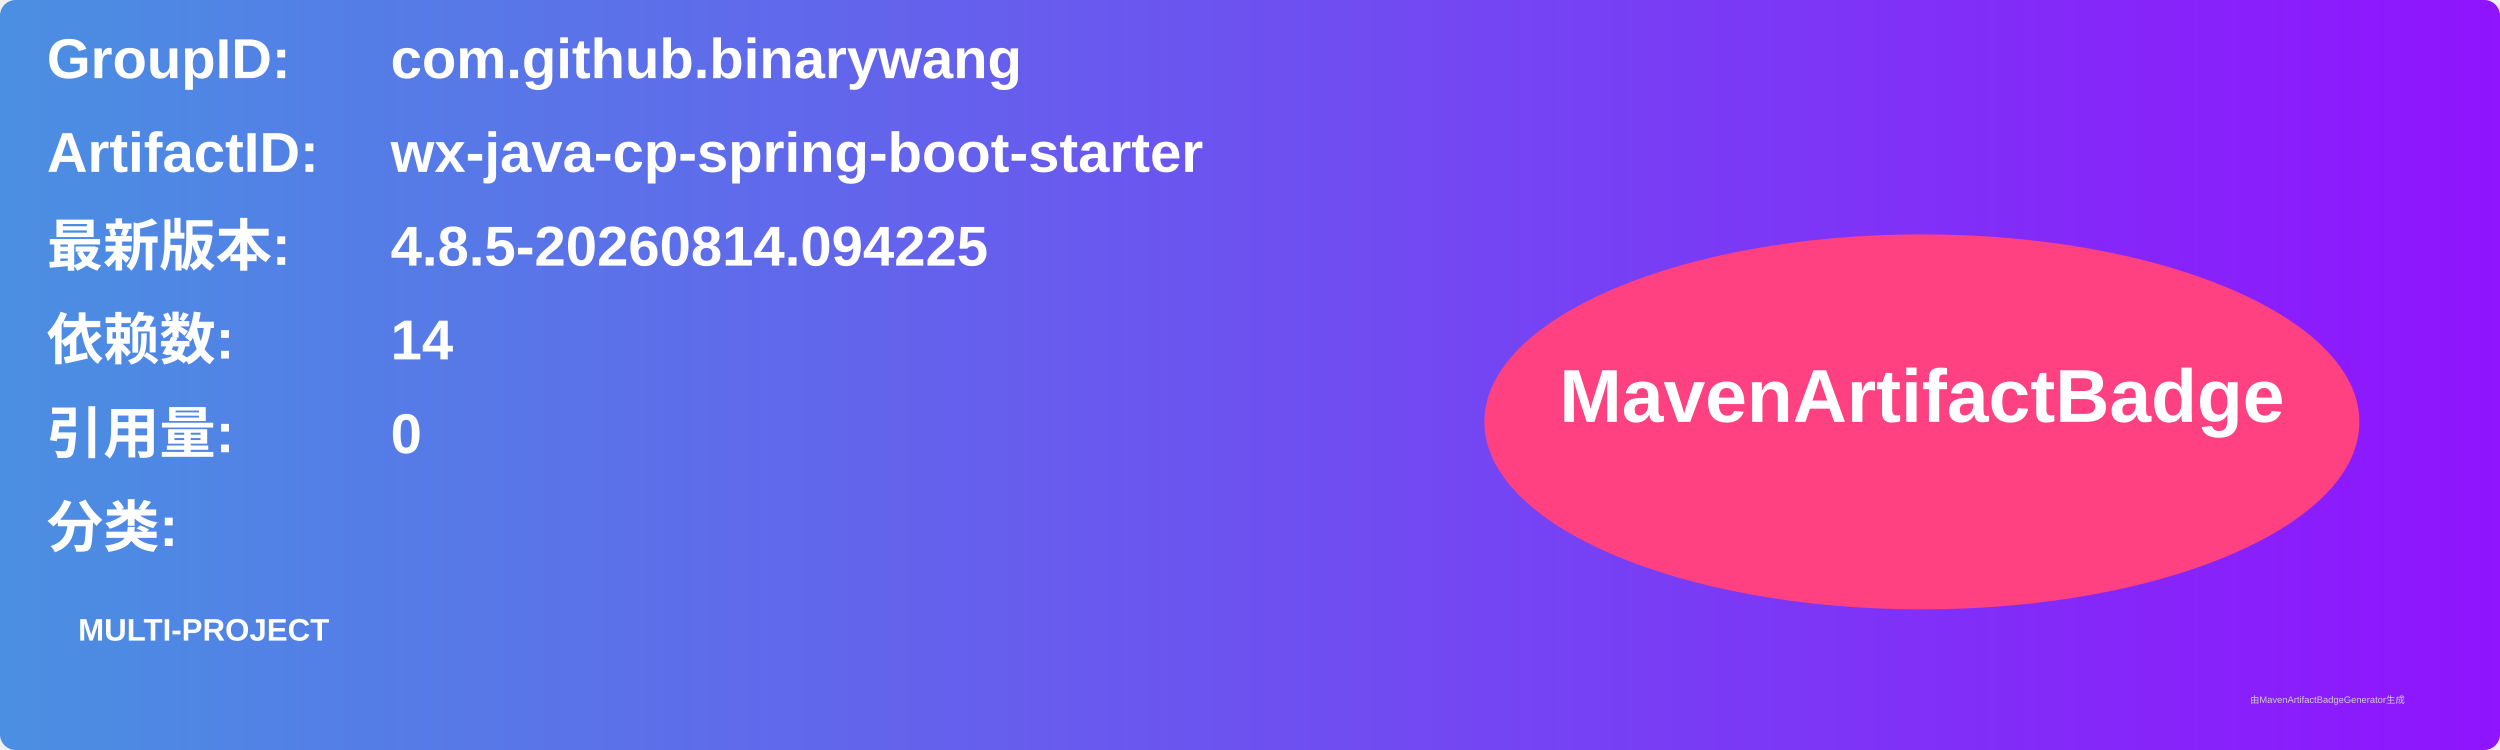
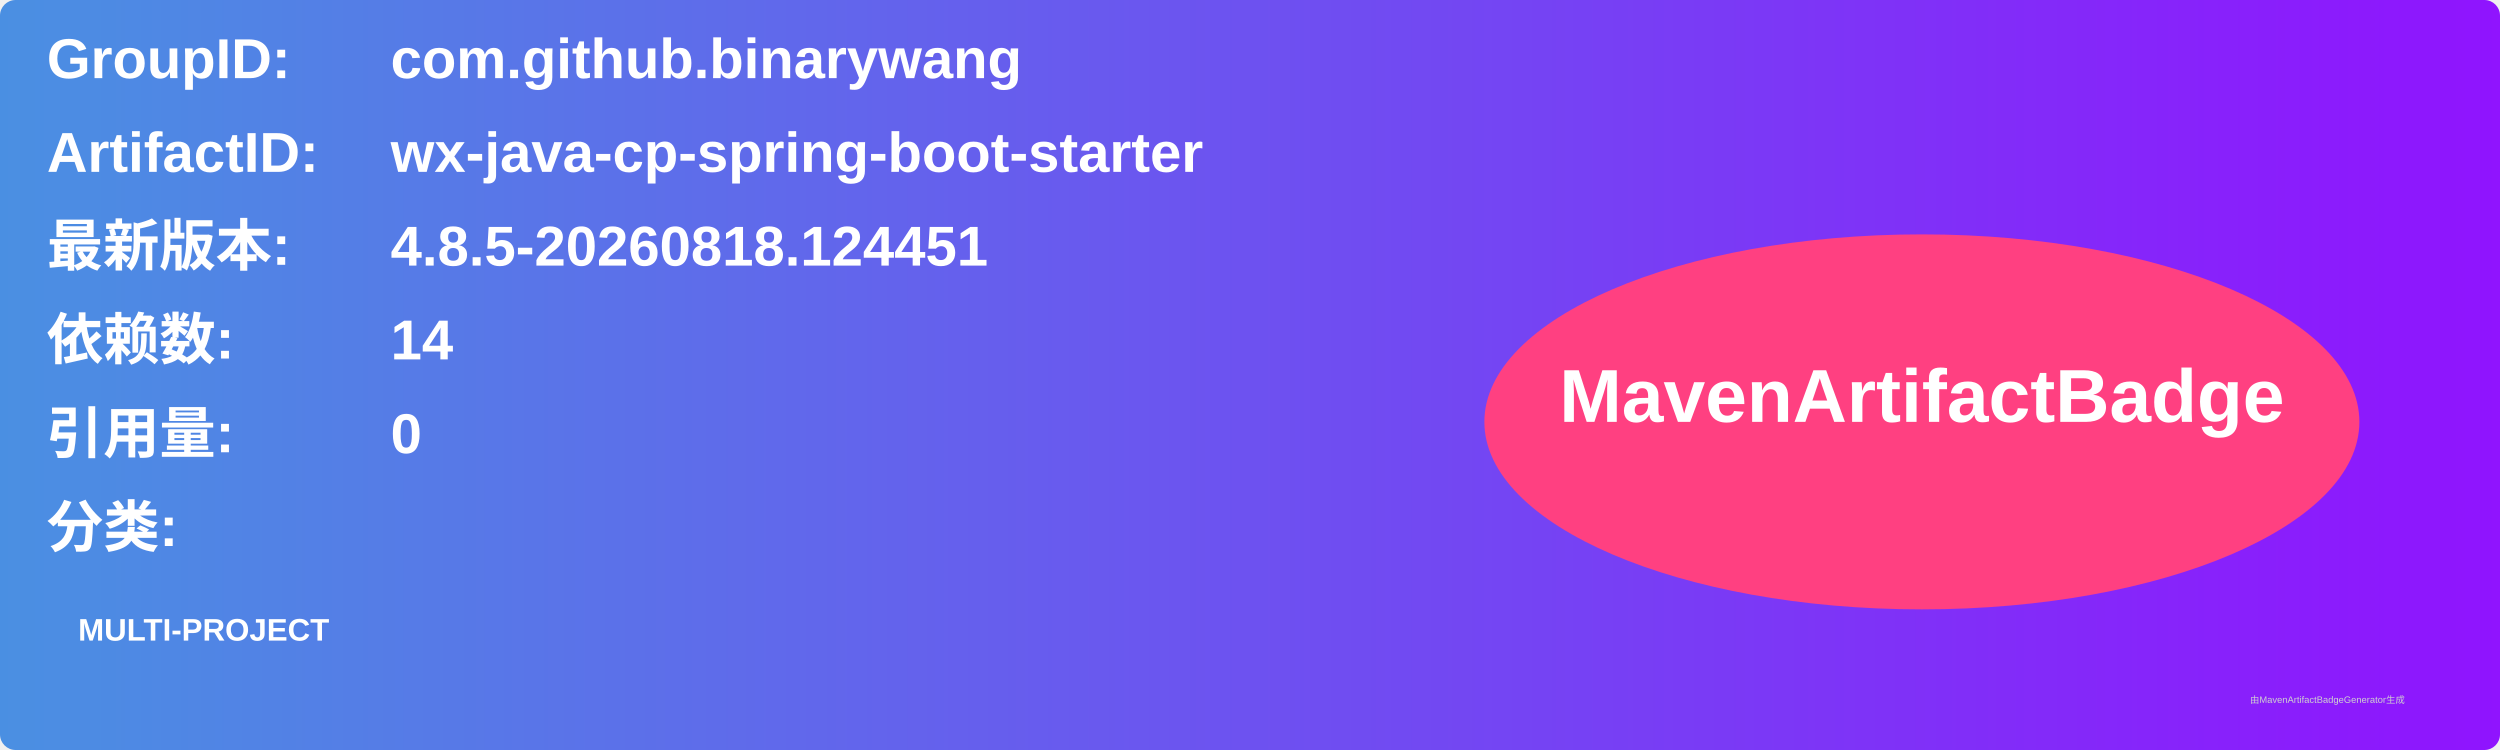
<svg xmlns="http://www.w3.org/2000/svg" width="800" height="240" viewBox="0 0 800 240">
  <linearGradient id="grad" x1="0%" y1="0%" x2="100%" y2="0%">
    <stop offset="0%" stop-color="#4a90e2" />
    <stop offset="100%" stop-color="#9013fe" />
  </linearGradient>
  <rect width="100%" height="100%" rx="5" ry="5" fill="url(#grad)" />
  <g transform="translate(15, 15)">
    <text x="0" y="10" font-family="Arial" font-size="18" fill="white" font-weight="bold" width="260">GroupID:</text>
    <text x="110" y="10" font-family="Arial" font-size="18" fill="white" font-weight="bold" width="460">com.github.binarywang</text>
    <text x="0" y="40" font-family="Arial" font-size="18" fill="white" font-weight="bold" width="260">ArtifactID:</text>
    <text x="110" y="40" font-family="Arial" font-size="18" fill="white" font-weight="bold" width="460">wx-java-cp-spring-boot-starter</text>
    <text x="0" y="70" font-family="Arial" font-size="18" fill="white" font-weight="bold">最新版本:</text>
    <text x="110" y="70" font-family="Arial" font-size="18" fill="white" font-weight="bold">
-       <tspan font-weight="bold">4.8.5-20260814.094225</tspan>
+       <tspan font-weight="bold">4.8.5-20260818.124451</tspan>
    </text>
    <text x="0" y="100" font-family="Arial" font-size="18" fill="white" font-weight="bold">依赖数: </text>
    <text x="110" y="100" font-family="Arial" font-size="18" fill="white">
      <tspan font-weight="bold">14</tspan>
    </text>
    <text x="0" y="130" font-family="Arial" font-size="18" fill="white" font-weight="bold">引用量: </text>
    <text x="110" y="130" font-family="Arial" font-size="18" fill="white">
      <tspan font-weight="bold">0</tspan>
    </text>
    <text x="0" y="160" font-family="Arial" font-size="18" fill="white" font-weight="bold">分类:</text>
    <text x="10" y="190" font-family="Arial" font-size="10" fill="white">
      <tspan font-weight="bold">MULTI-PROJECT</tspan>
    </text>
    <ellipse cx="600" cy="120" rx="140" ry="60" fill="#ff4081" />
    <text x="600" y="120" text-anchor="middle" font-family="Arial" font-size="24" fill="white" font-weight="bold">MavenArtifactBadge</text>
  </g>
  <text x="720" y="225" font-family="Arial" font-size="3" fill="#d0d0d0">由MavenArtifactBadgeGenerator生成</text>
</svg>
